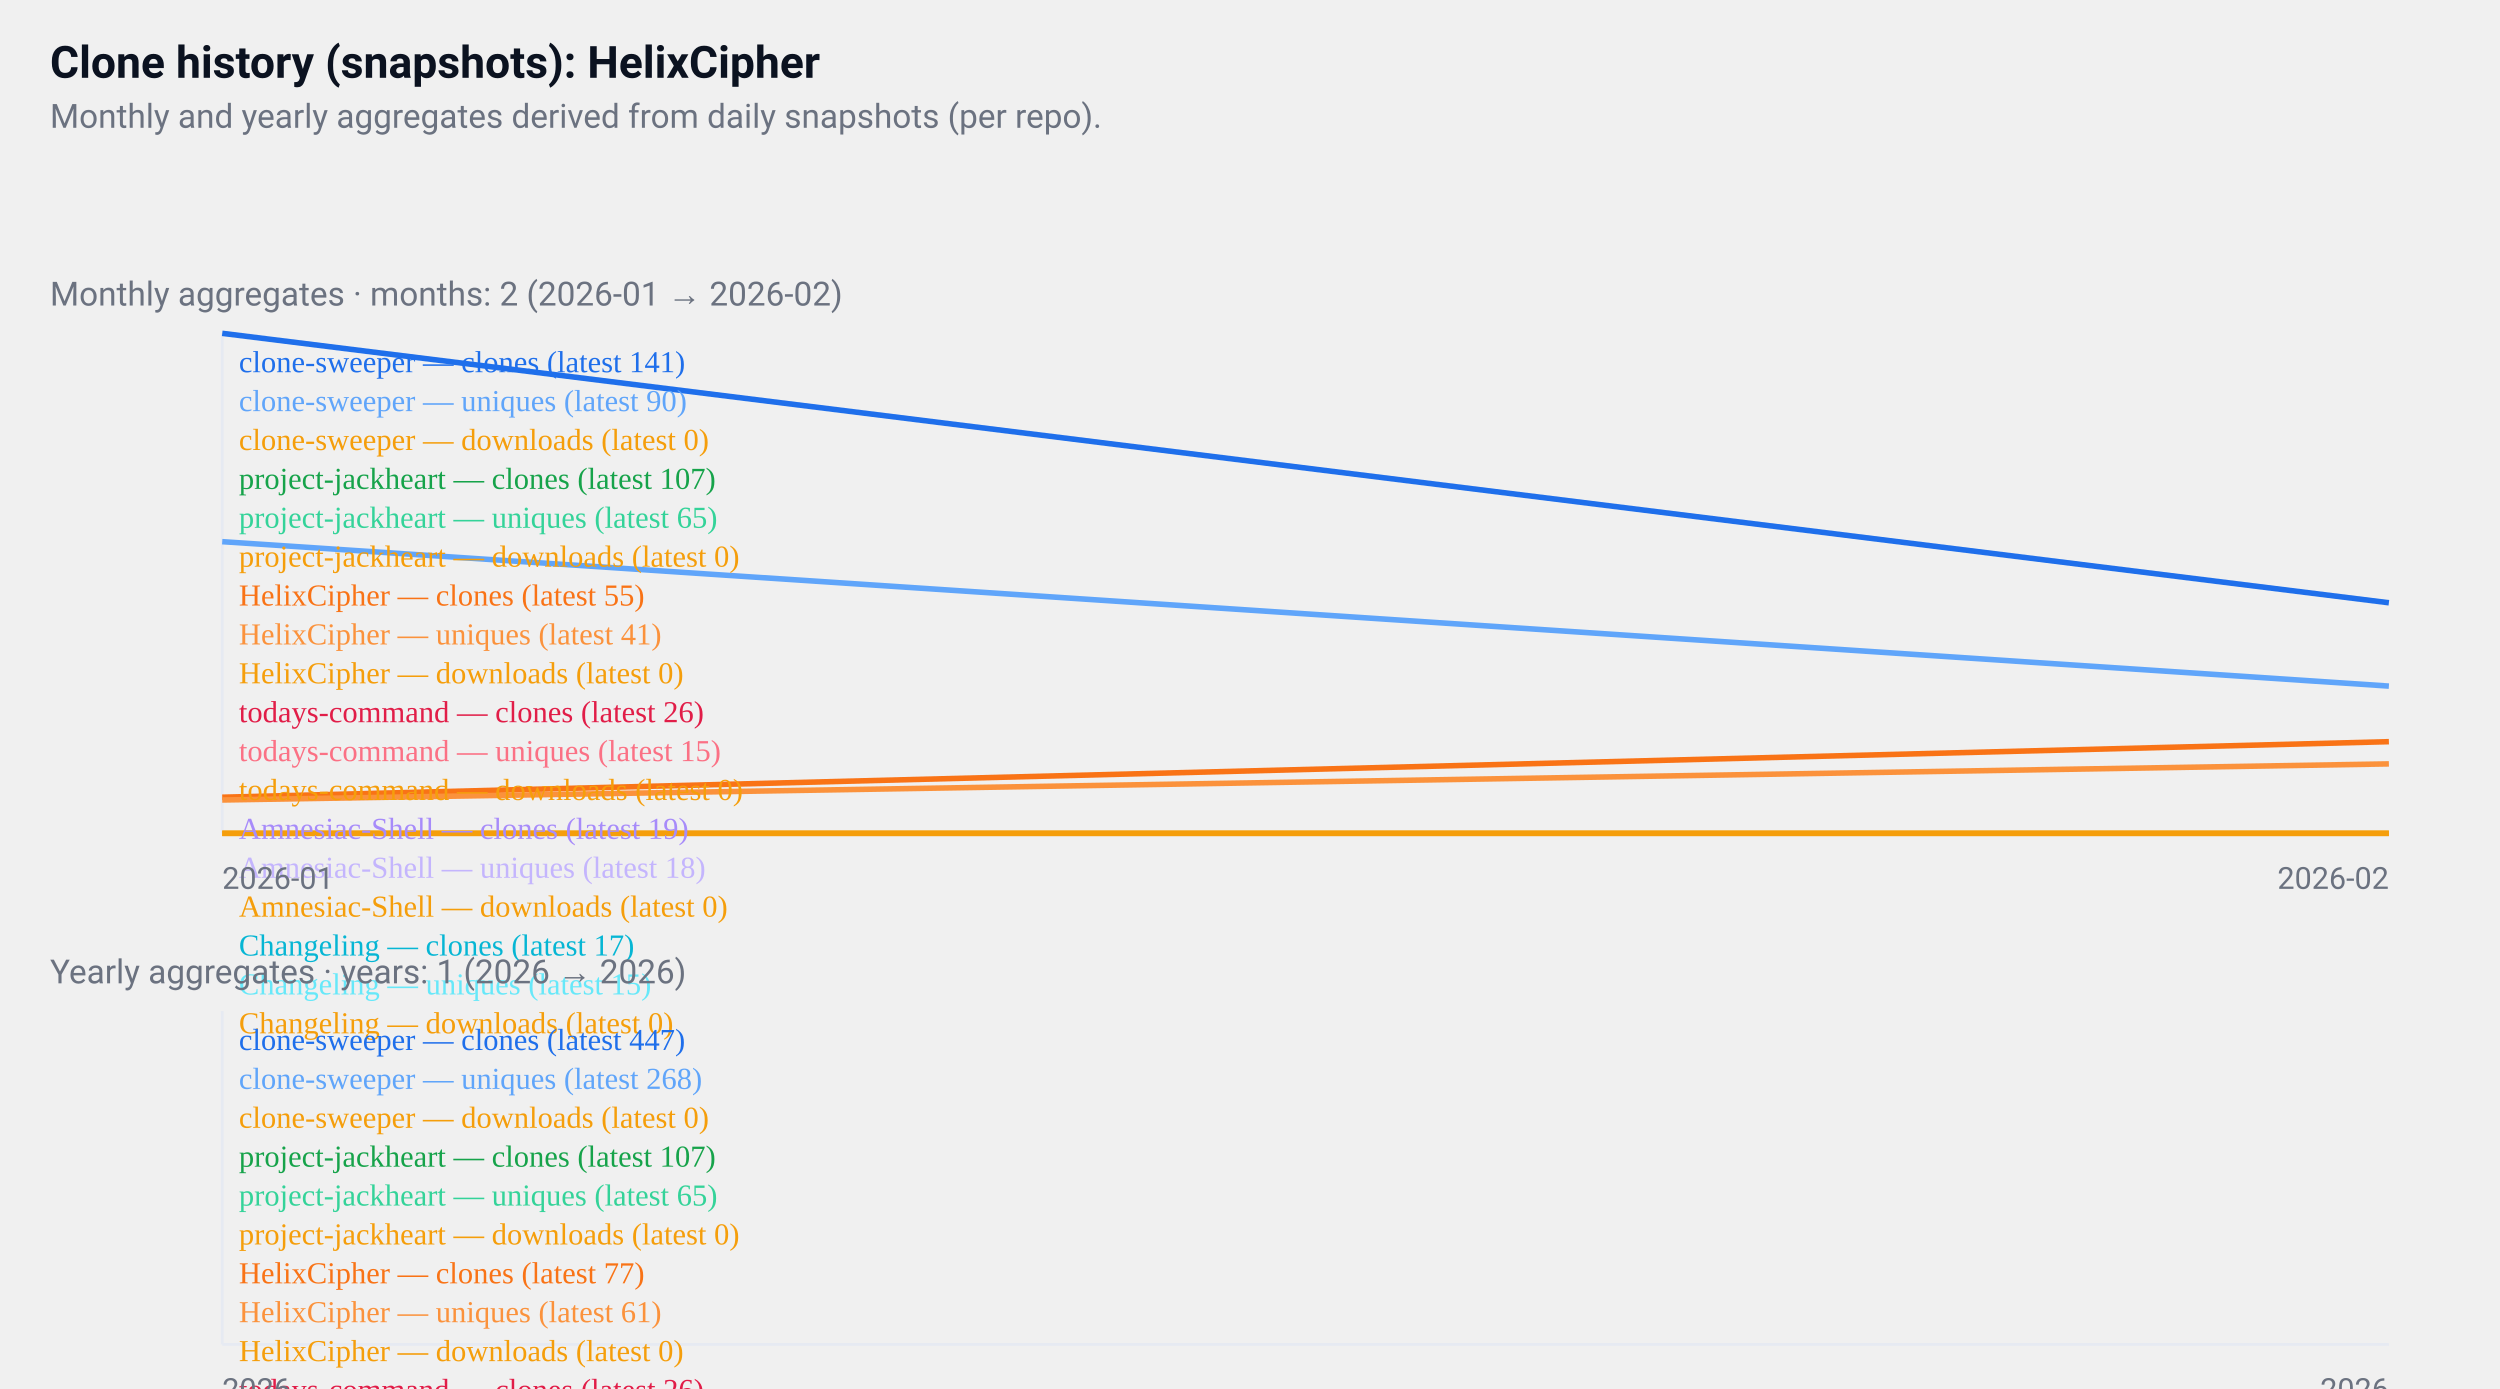
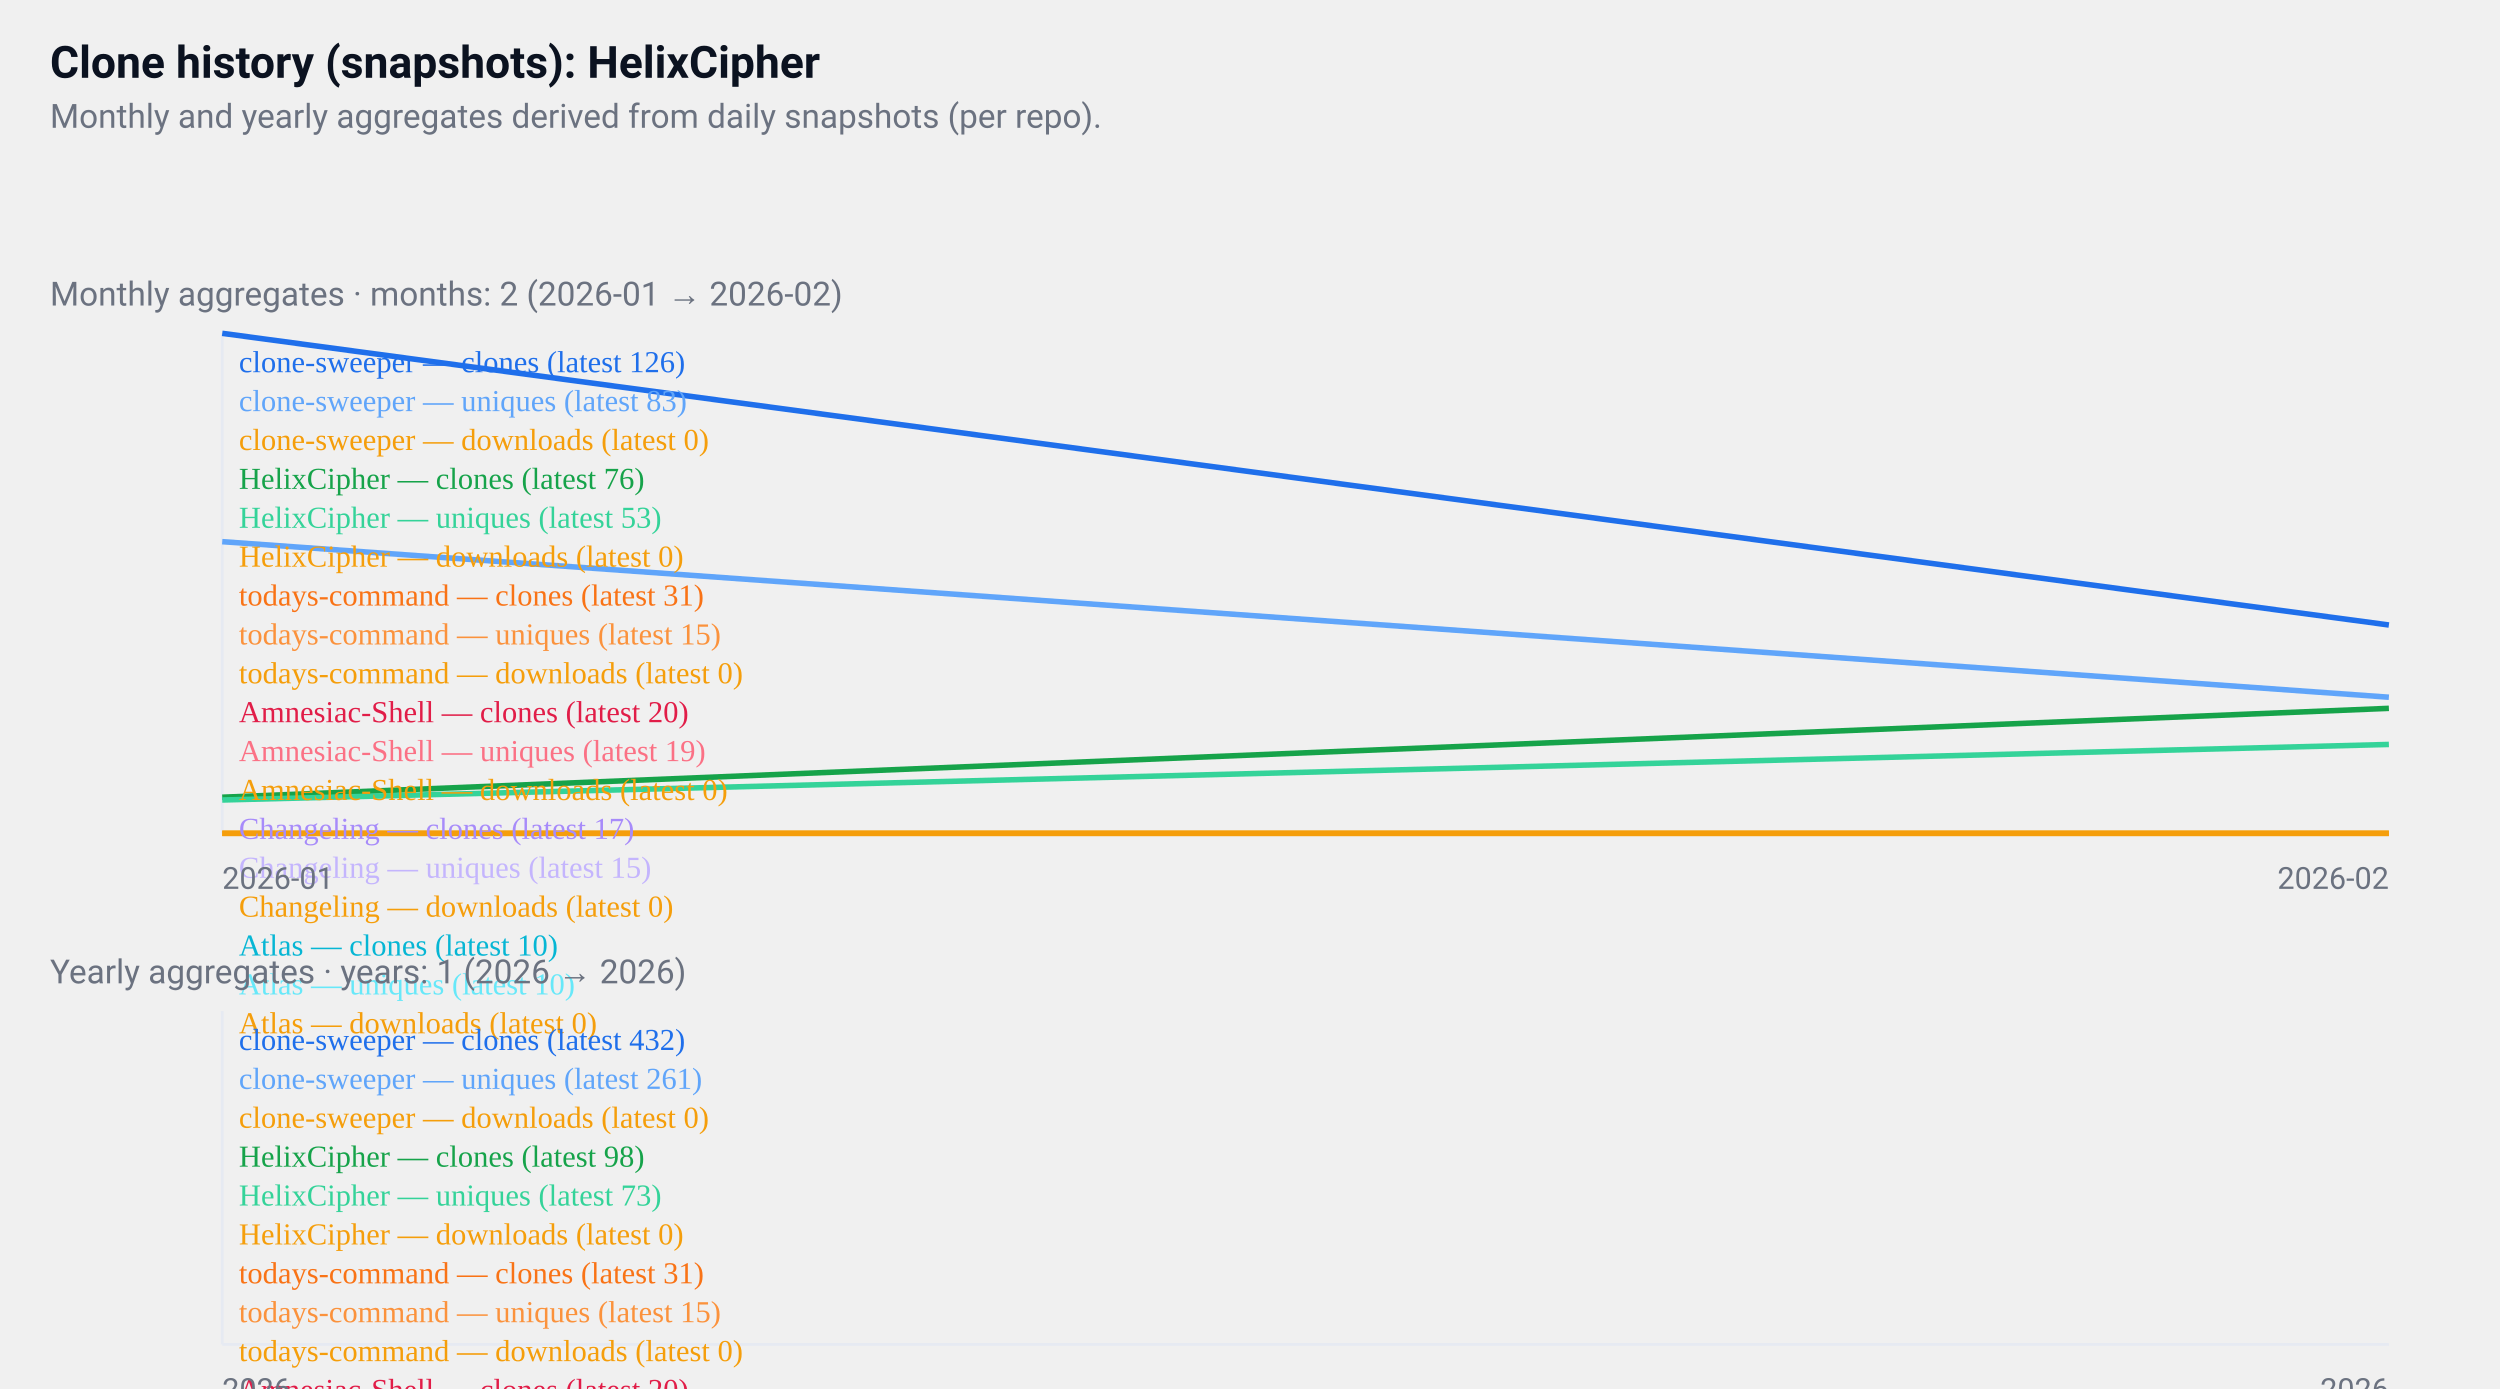
<svg xmlns="http://www.w3.org/2000/svg" width="900" height="500" viewBox="0 0 900 500" role="img" aria-label="GitHub repositories clone history">
  <style>
  .card { font-family: "Segoe UI", Roboto, "Helvetica Neue", Arial, sans-serif; }
  .title { font-weight:700; font-size:16px; fill:#0b1220; }
  .muted { font-size:12px; fill:#6b7280; }
  .axis { font-size:11px; fill:#6b7280; }
  .line { fill:none; stroke-width:2; }
  @media (prefers-color-scheme: dark) {
    .title, .muted, .axis { fill: #ffffff; }
  }
</style>
  <rect x="0" y="0" width="900" height="500" fill="transparent" />
  <text x="18" y="28" class="title card">
  Clone history (snapshots): HelixCipher
</text>
  <text x="18" y="46" class="muted card">
  Monthly and yearly aggregates derived from daily snapshots (per repo).
</text>
  <g transform="translate(0,96)">
    <text x="18" y="14" class="muted card">
    Monthly aggregates · months: 2 (2026-01 → 2026-02)
  </text>
    <line x1="80" y1="24" x2="80" y2="204" stroke="#e6eaf2" />
    <line x1="80" y1="204" x2="860" y2="204" stroke="#e6eaf2" />
-     <polyline points="80,24 860,121" class="line" style="stroke:#1f6feb" />
+     <polyline points="80,24 860,129" class="line" style="stroke:#1f6feb" />
    <text x="86" y="38" class="axis" style="fill:#1f6feb">
-       clone-sweeper — clones (latest 141)
+       clone-sweeper — clones (latest 126)
    </text>
-     <polyline points="80,99 860,151" class="line" style="stroke:#60a5fa" />
+     <polyline points="80,99 860,155" class="line" style="stroke:#60a5fa" />
    <text x="86" y="52" class="axis" style="fill:#60a5fa">
-       clone-sweeper — uniques (latest 90)
+       clone-sweeper — uniques (latest 83)
    </text>
    <polyline points="80,204 860,204" class="line" style="stroke:#f59e0b" />
    <text x="86" y="66" class="axis" style="fill:#f59e0b">
      clone-sweeper — downloads (latest 0)
    </text>
-     <polyline points="860,141" class="line" style="stroke:#16a34a" />
+     <polyline points="80,191 860,159" class="line" style="stroke:#16a34a" />
    <text x="86" y="80" class="axis" style="fill:#16a34a">
-       project-jackheart — clones (latest 107)
+       HelixCipher — clones (latest 76)
    </text>
-     <polyline points="860,165" class="line" style="stroke:#34d399" />
+     <polyline points="80,192 860,172" class="line" style="stroke:#34d399" />
    <text x="86" y="94" class="axis" style="fill:#34d399">
-       project-jackheart — uniques (latest 65)
-     </text>
-     <polyline points="860,204" class="line" style="stroke:#f59e0b" />
-     <text x="86" y="108" class="axis" style="fill:#f59e0b">
-       project-jackheart — downloads (latest 0)
-     </text>
-     <polyline points="80,191 860,171" class="line" style="stroke:#f97316" />
-     <text x="86" y="122" class="axis" style="fill:#f97316">
-       HelixCipher — clones (latest 55)
-     </text>
-     <polyline points="80,192 860,179" class="line" style="stroke:#fb923c" />
-     <text x="86" y="136" class="axis" style="fill:#fb923c">
-       HelixCipher — uniques (latest 41)
+       HelixCipher — uniques (latest 53)
    </text>
    <polyline points="80,204 860,204" class="line" style="stroke:#f59e0b" />
-     <text x="86" y="150" class="axis" style="fill:#f59e0b">
+     <text x="86" y="108" class="axis" style="fill:#f59e0b">
      HelixCipher — downloads (latest 0)
    </text>
-     <polyline points="860,188" class="line" style="stroke:#e11d48" />
-     <text x="86" y="164" class="axis" style="fill:#e11d48">
-       todays-command — clones (latest 26)
+     <polyline points="860,185" class="line" style="stroke:#f97316" />
+     <text x="86" y="122" class="axis" style="fill:#f97316">
+       todays-command — clones (latest 31)
    </text>
-     <polyline points="860,195" class="line" style="stroke:#fb7185" />
-     <text x="86" y="178" class="axis" style="fill:#fb7185">
+     <polyline points="860,195" class="line" style="stroke:#fb923c" />
+     <text x="86" y="136" class="axis" style="fill:#fb923c">
      todays-command — uniques (latest 15)
    </text>
    <polyline points="860,204" class="line" style="stroke:#f59e0b" />
-     <text x="86" y="192" class="axis" style="fill:#f59e0b">
+     <text x="86" y="150" class="axis" style="fill:#f59e0b">
      todays-command — downloads (latest 0)
    </text>
-     <polyline points="860,192" class="line" style="stroke:#a78bfa" />
+     <polyline points="860,192" class="line" style="stroke:#e11d48" />
+     <text x="86" y="164" class="axis" style="fill:#e11d48">
+       Amnesiac-Shell — clones (latest 20)
+     </text>
+     <polyline points="860,192" class="line" style="stroke:#fb7185" />
+     <text x="86" y="178" class="axis" style="fill:#fb7185">
+       Amnesiac-Shell — uniques (latest 19)
+     </text>
+     <polyline points="860,204" class="line" style="stroke:#f59e0b" />
+     <text x="86" y="192" class="axis" style="fill:#f59e0b">
+       Amnesiac-Shell — downloads (latest 0)
+     </text>
+     <polyline points="860,194" class="line" style="stroke:#a78bfa" />
    <text x="86" y="206" class="axis" style="fill:#a78bfa">
-       Amnesiac-Shell — clones (latest 19)
+       Changeling — clones (latest 17)
    </text>
-     <polyline points="860,193" class="line" style="stroke:#c4b5fd" />
+     <polyline points="860,195" class="line" style="stroke:#c4b5fd" />
    <text x="86" y="220" class="axis" style="fill:#c4b5fd">
-       Amnesiac-Shell — uniques (latest 18)
+       Changeling — uniques (latest 15)
    </text>
    <polyline points="860,204" class="line" style="stroke:#f59e0b" />
    <text x="86" y="234" class="axis" style="fill:#f59e0b">
-       Amnesiac-Shell — downloads (latest 0)
+       Changeling — downloads (latest 0)
    </text>
-     <polyline points="860,194" class="line" style="stroke:#06b6d4" />
+     <polyline points="860,198" class="line" style="stroke:#06b6d4" />
    <text x="86" y="248" class="axis" style="fill:#06b6d4">
-       Changeling — clones (latest 17)
+       Atlas — clones (latest 10)
    </text>
-     <polyline points="860,195" class="line" style="stroke:#67e8f9" />
+     <polyline points="860,198" class="line" style="stroke:#67e8f9" />
    <text x="86" y="262" class="axis" style="fill:#67e8f9">
-       Changeling — uniques (latest 15)
+       Atlas — uniques (latest 10)
    </text>
    <polyline points="860,204" class="line" style="stroke:#f59e0b" />
    <text x="86" y="276" class="axis" style="fill:#f59e0b">
-       Changeling — downloads (latest 0)
+       Atlas — downloads (latest 0)
    </text>
    <text x="80" y="224" class="axis card">2026-01</text>
    <text x="860" y="224" class="axis card" text-anchor="end">2026-02</text>
  </g>
  <g transform="translate(0,340)">
    <text x="18" y="14" class="muted card">
    Yearly aggregates · years: 1 (2026 → 2026)
  </text>
    <line x1="80" y1="24" x2="80" y2="144" stroke="#e6eaf2" />
    <line x1="80" y1="144" x2="860" y2="144" stroke="#e6eaf2" />
    <polyline points="470,24" class="line" style="stroke:#1f6feb" />
    <text x="86" y="38" class="axis" style="fill:#1f6feb">
-       clone-sweeper — clones (latest 447)
+       clone-sweeper — clones (latest 432)
    </text>
-     <polyline points="470,72" class="line" style="stroke:#60a5fa" />
+     <polyline points="470,71" class="line" style="stroke:#60a5fa" />
    <text x="86" y="52" class="axis" style="fill:#60a5fa">
-       clone-sweeper — uniques (latest 268)
+       clone-sweeper — uniques (latest 261)
    </text>
    <polyline points="470,144" class="line" style="stroke:#f59e0b" />
    <text x="86" y="66" class="axis" style="fill:#f59e0b">
      clone-sweeper — downloads (latest 0)
    </text>
-     <polyline points="470,115" class="line" style="stroke:#16a34a" />
+     <polyline points="470,116" class="line" style="stroke:#16a34a" />
    <text x="86" y="80" class="axis" style="fill:#16a34a">
-       project-jackheart — clones (latest 107)
+       HelixCipher — clones (latest 98)
    </text>
-     <polyline points="470,126" class="line" style="stroke:#34d399" />
+     <polyline points="470,123" class="line" style="stroke:#34d399" />
    <text x="86" y="94" class="axis" style="fill:#34d399">
-       project-jackheart — uniques (latest 65)
+       HelixCipher — uniques (latest 73)
    </text>
    <polyline points="470,144" class="line" style="stroke:#f59e0b" />
    <text x="86" y="108" class="axis" style="fill:#f59e0b">
-       project-jackheart — downloads (latest 0)
+       HelixCipher — downloads (latest 0)
    </text>
-     <polyline points="470,123" class="line" style="stroke:#f97316" />
+     <polyline points="470,135" class="line" style="stroke:#f97316" />
    <text x="86" y="122" class="axis" style="fill:#f97316">
-       HelixCipher — clones (latest 77)
+       todays-command — clones (latest 31)
    </text>
-     <polyline points="470,127" class="line" style="stroke:#fb923c" />
+     <polyline points="470,139" class="line" style="stroke:#fb923c" />
    <text x="86" y="136" class="axis" style="fill:#fb923c">
-       HelixCipher — uniques (latest 61)
+       todays-command — uniques (latest 15)
    </text>
    <polyline points="470,144" class="line" style="stroke:#f59e0b" />
    <text x="86" y="150" class="axis" style="fill:#f59e0b">
-       HelixCipher — downloads (latest 0)
+       todays-command — downloads (latest 0)
    </text>
-     <polyline points="470,137" class="line" style="stroke:#e11d48" />
+     <polyline points="470,138" class="line" style="stroke:#e11d48" />
    <text x="86" y="164" class="axis" style="fill:#e11d48">
-       todays-command — clones (latest 26)
+       Amnesiac-Shell — clones (latest 20)
    </text>
-     <polyline points="470,139" class="line" style="stroke:#fb7185" />
+     <polyline points="470,138" class="line" style="stroke:#fb7185" />
    <text x="86" y="178" class="axis" style="fill:#fb7185">
-       todays-command — uniques (latest 15)
+       Amnesiac-Shell — uniques (latest 19)
    </text>
    <polyline points="470,144" class="line" style="stroke:#f59e0b" />
    <text x="86" y="192" class="axis" style="fill:#f59e0b">
-       todays-command — downloads (latest 0)
+       Amnesiac-Shell — downloads (latest 0)
    </text>
-     <polyline points="470,138" class="line" style="stroke:#a78bfa" />
+     <polyline points="470,139" class="line" style="stroke:#a78bfa" />
    <text x="86" y="206" class="axis" style="fill:#a78bfa">
-       Amnesiac-Shell — clones (latest 19)
+       Changeling — clones (latest 17)
    </text>
    <polyline points="470,139" class="line" style="stroke:#c4b5fd" />
    <text x="86" y="220" class="axis" style="fill:#c4b5fd">
-       Amnesiac-Shell — uniques (latest 18)
+       Changeling — uniques (latest 15)
    </text>
    <polyline points="470,144" class="line" style="stroke:#f59e0b" />
    <text x="86" y="234" class="axis" style="fill:#f59e0b">
-       Amnesiac-Shell — downloads (latest 0)
+       Changeling — downloads (latest 0)
    </text>
-     <polyline points="470,139" class="line" style="stroke:#06b6d4" />
+     <polyline points="470,141" class="line" style="stroke:#06b6d4" />
    <text x="86" y="248" class="axis" style="fill:#06b6d4">
-       Changeling — clones (latest 17)
+       Atlas — clones (latest 10)
    </text>
-     <polyline points="470,139" class="line" style="stroke:#67e8f9" />
+     <polyline points="470,141" class="line" style="stroke:#67e8f9" />
    <text x="86" y="262" class="axis" style="fill:#67e8f9">
-       Changeling — uniques (latest 15)
+       Atlas — uniques (latest 10)
    </text>
    <polyline points="470,144" class="line" style="stroke:#f59e0b" />
    <text x="86" y="276" class="axis" style="fill:#f59e0b">
-       Changeling — downloads (latest 0)
+       Atlas — downloads (latest 0)
    </text>
    <text x="80" y="164" class="axis card">2026</text>
    <text x="860" y="164" class="axis card" text-anchor="end">2026</text>
  </g>
</svg>
